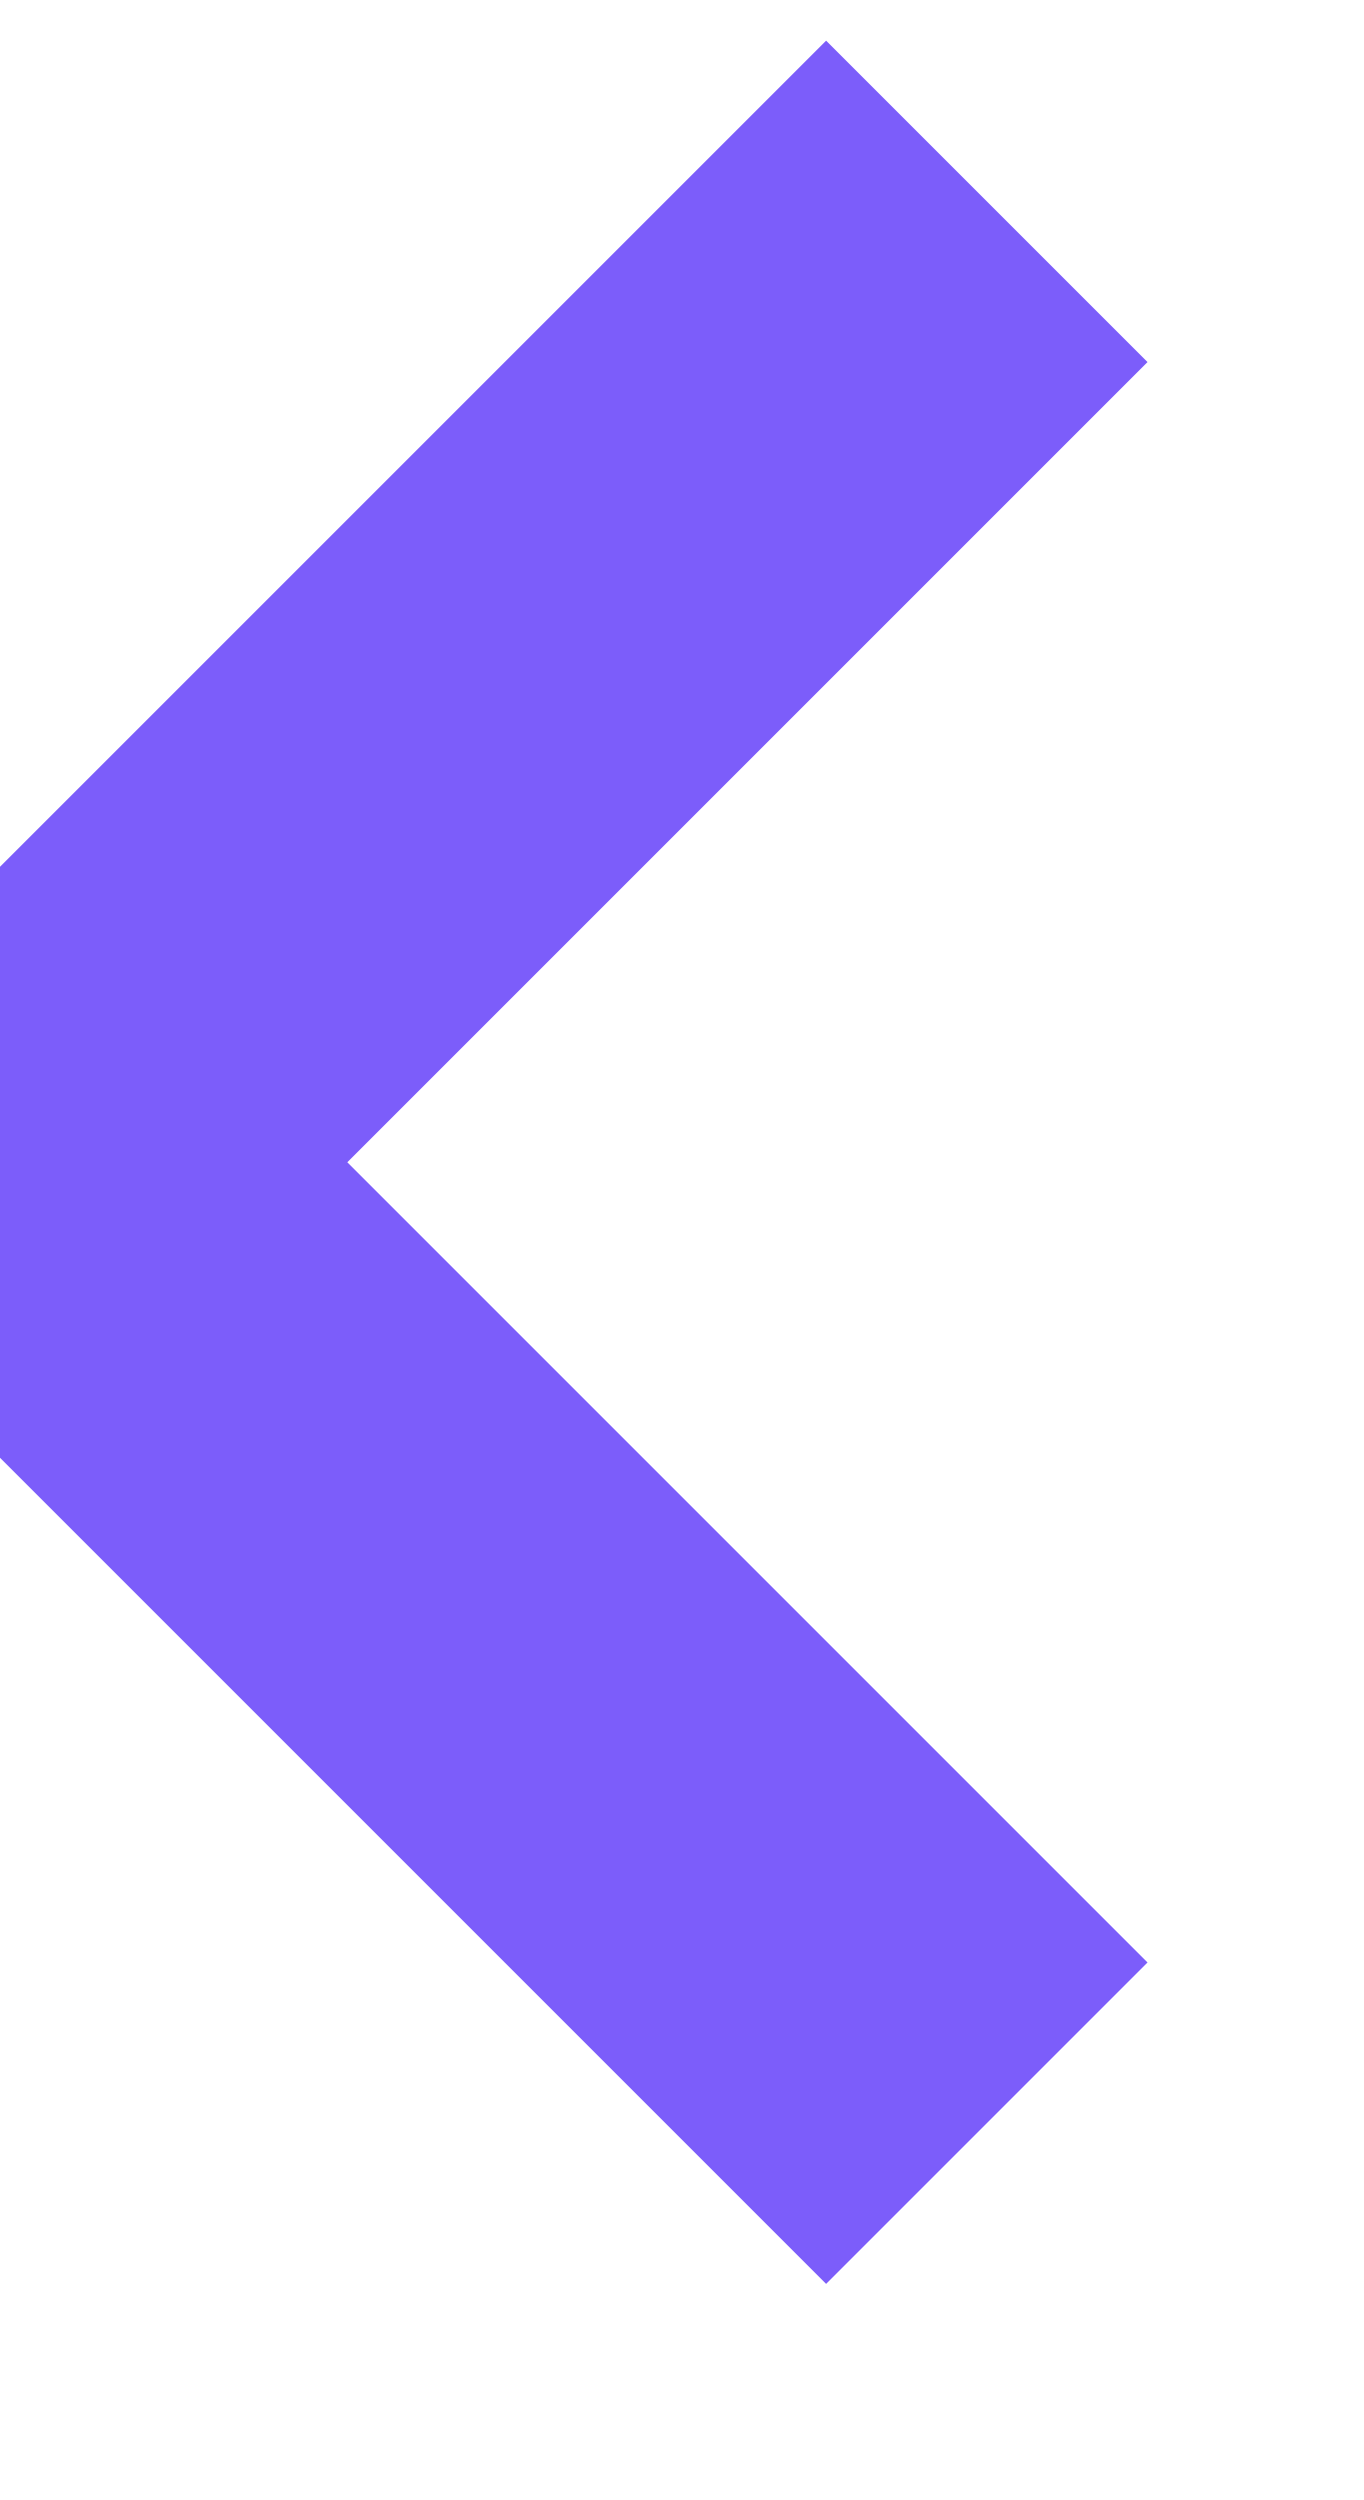
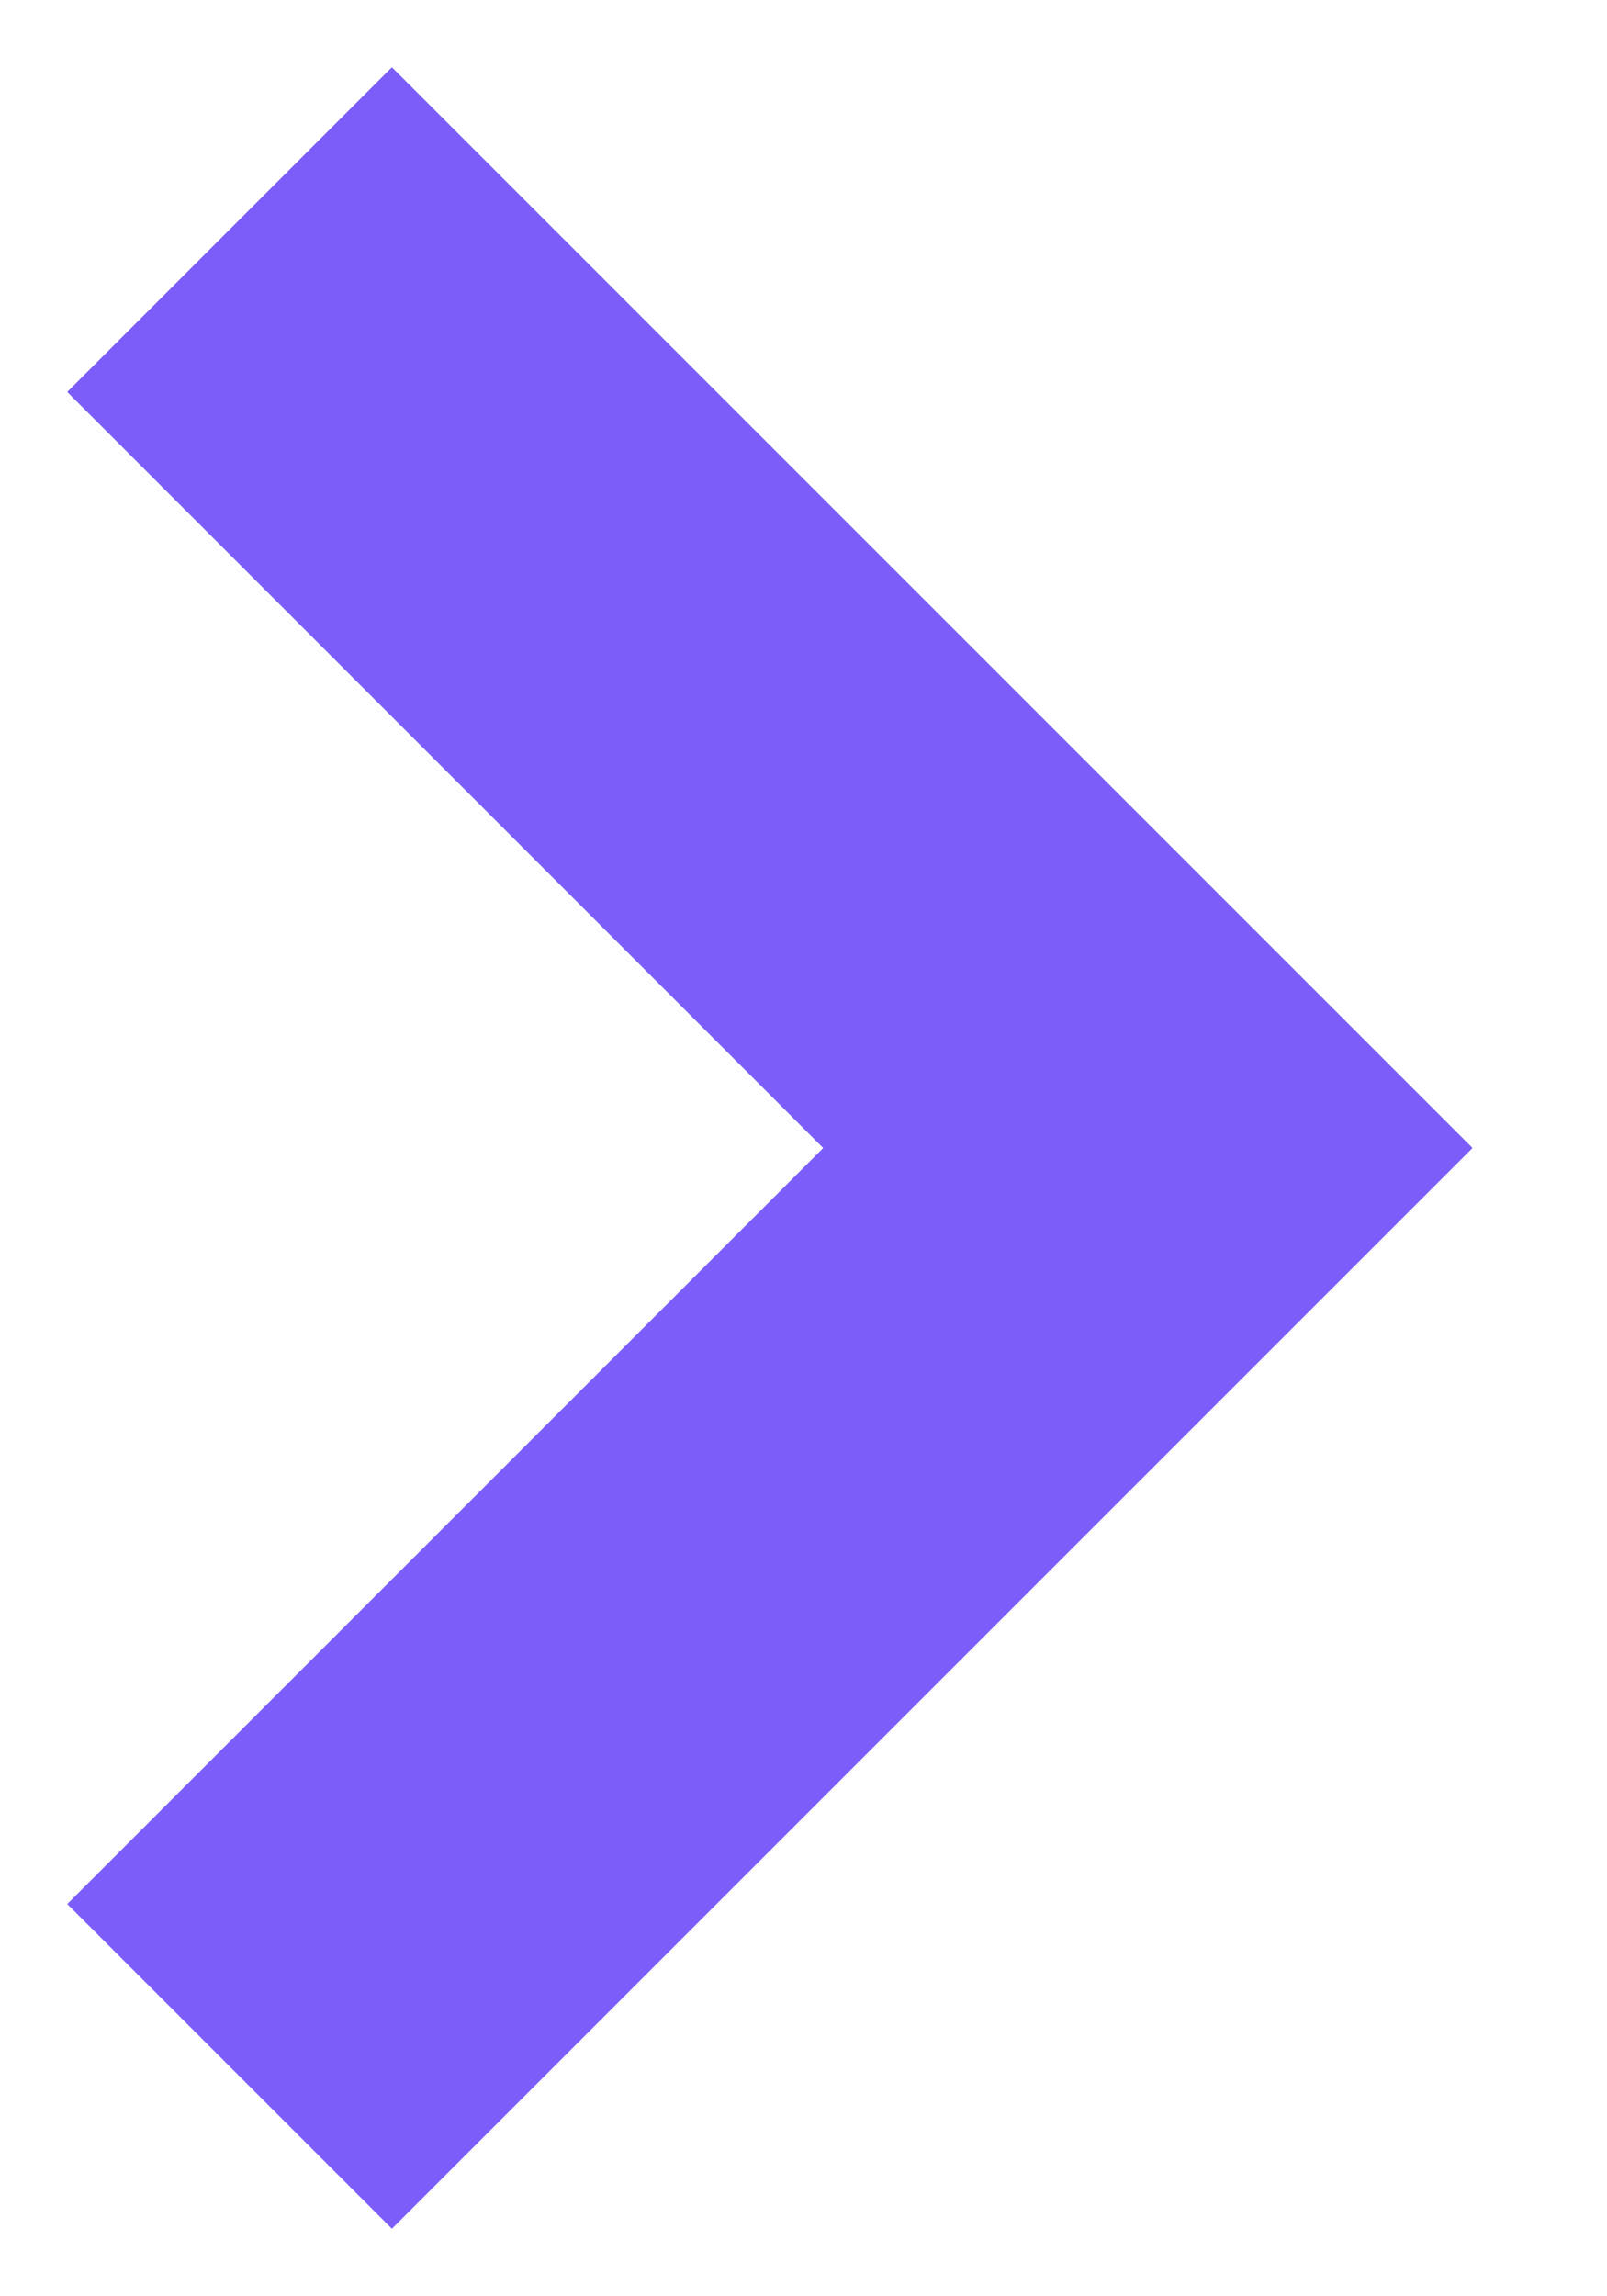
- <svg xmlns="http://www.w3.org/2000/svg" width="6" height="11" viewBox="0 0 6 11" fill="none">
-   <path id="Path 2" d="M4.342 0.886L0.114 5.114L4.342 9.342" stroke="#7C5DFA" stroke-width="2" />
+ <svg xmlns="http://www.w3.org/2000/svg" width="7" height="10" viewBox="0 0 7 10" fill="none">
+   <path d="M1 1L5 5L1 9" stroke="#7C5DFA" stroke-width="2" />
</svg>
